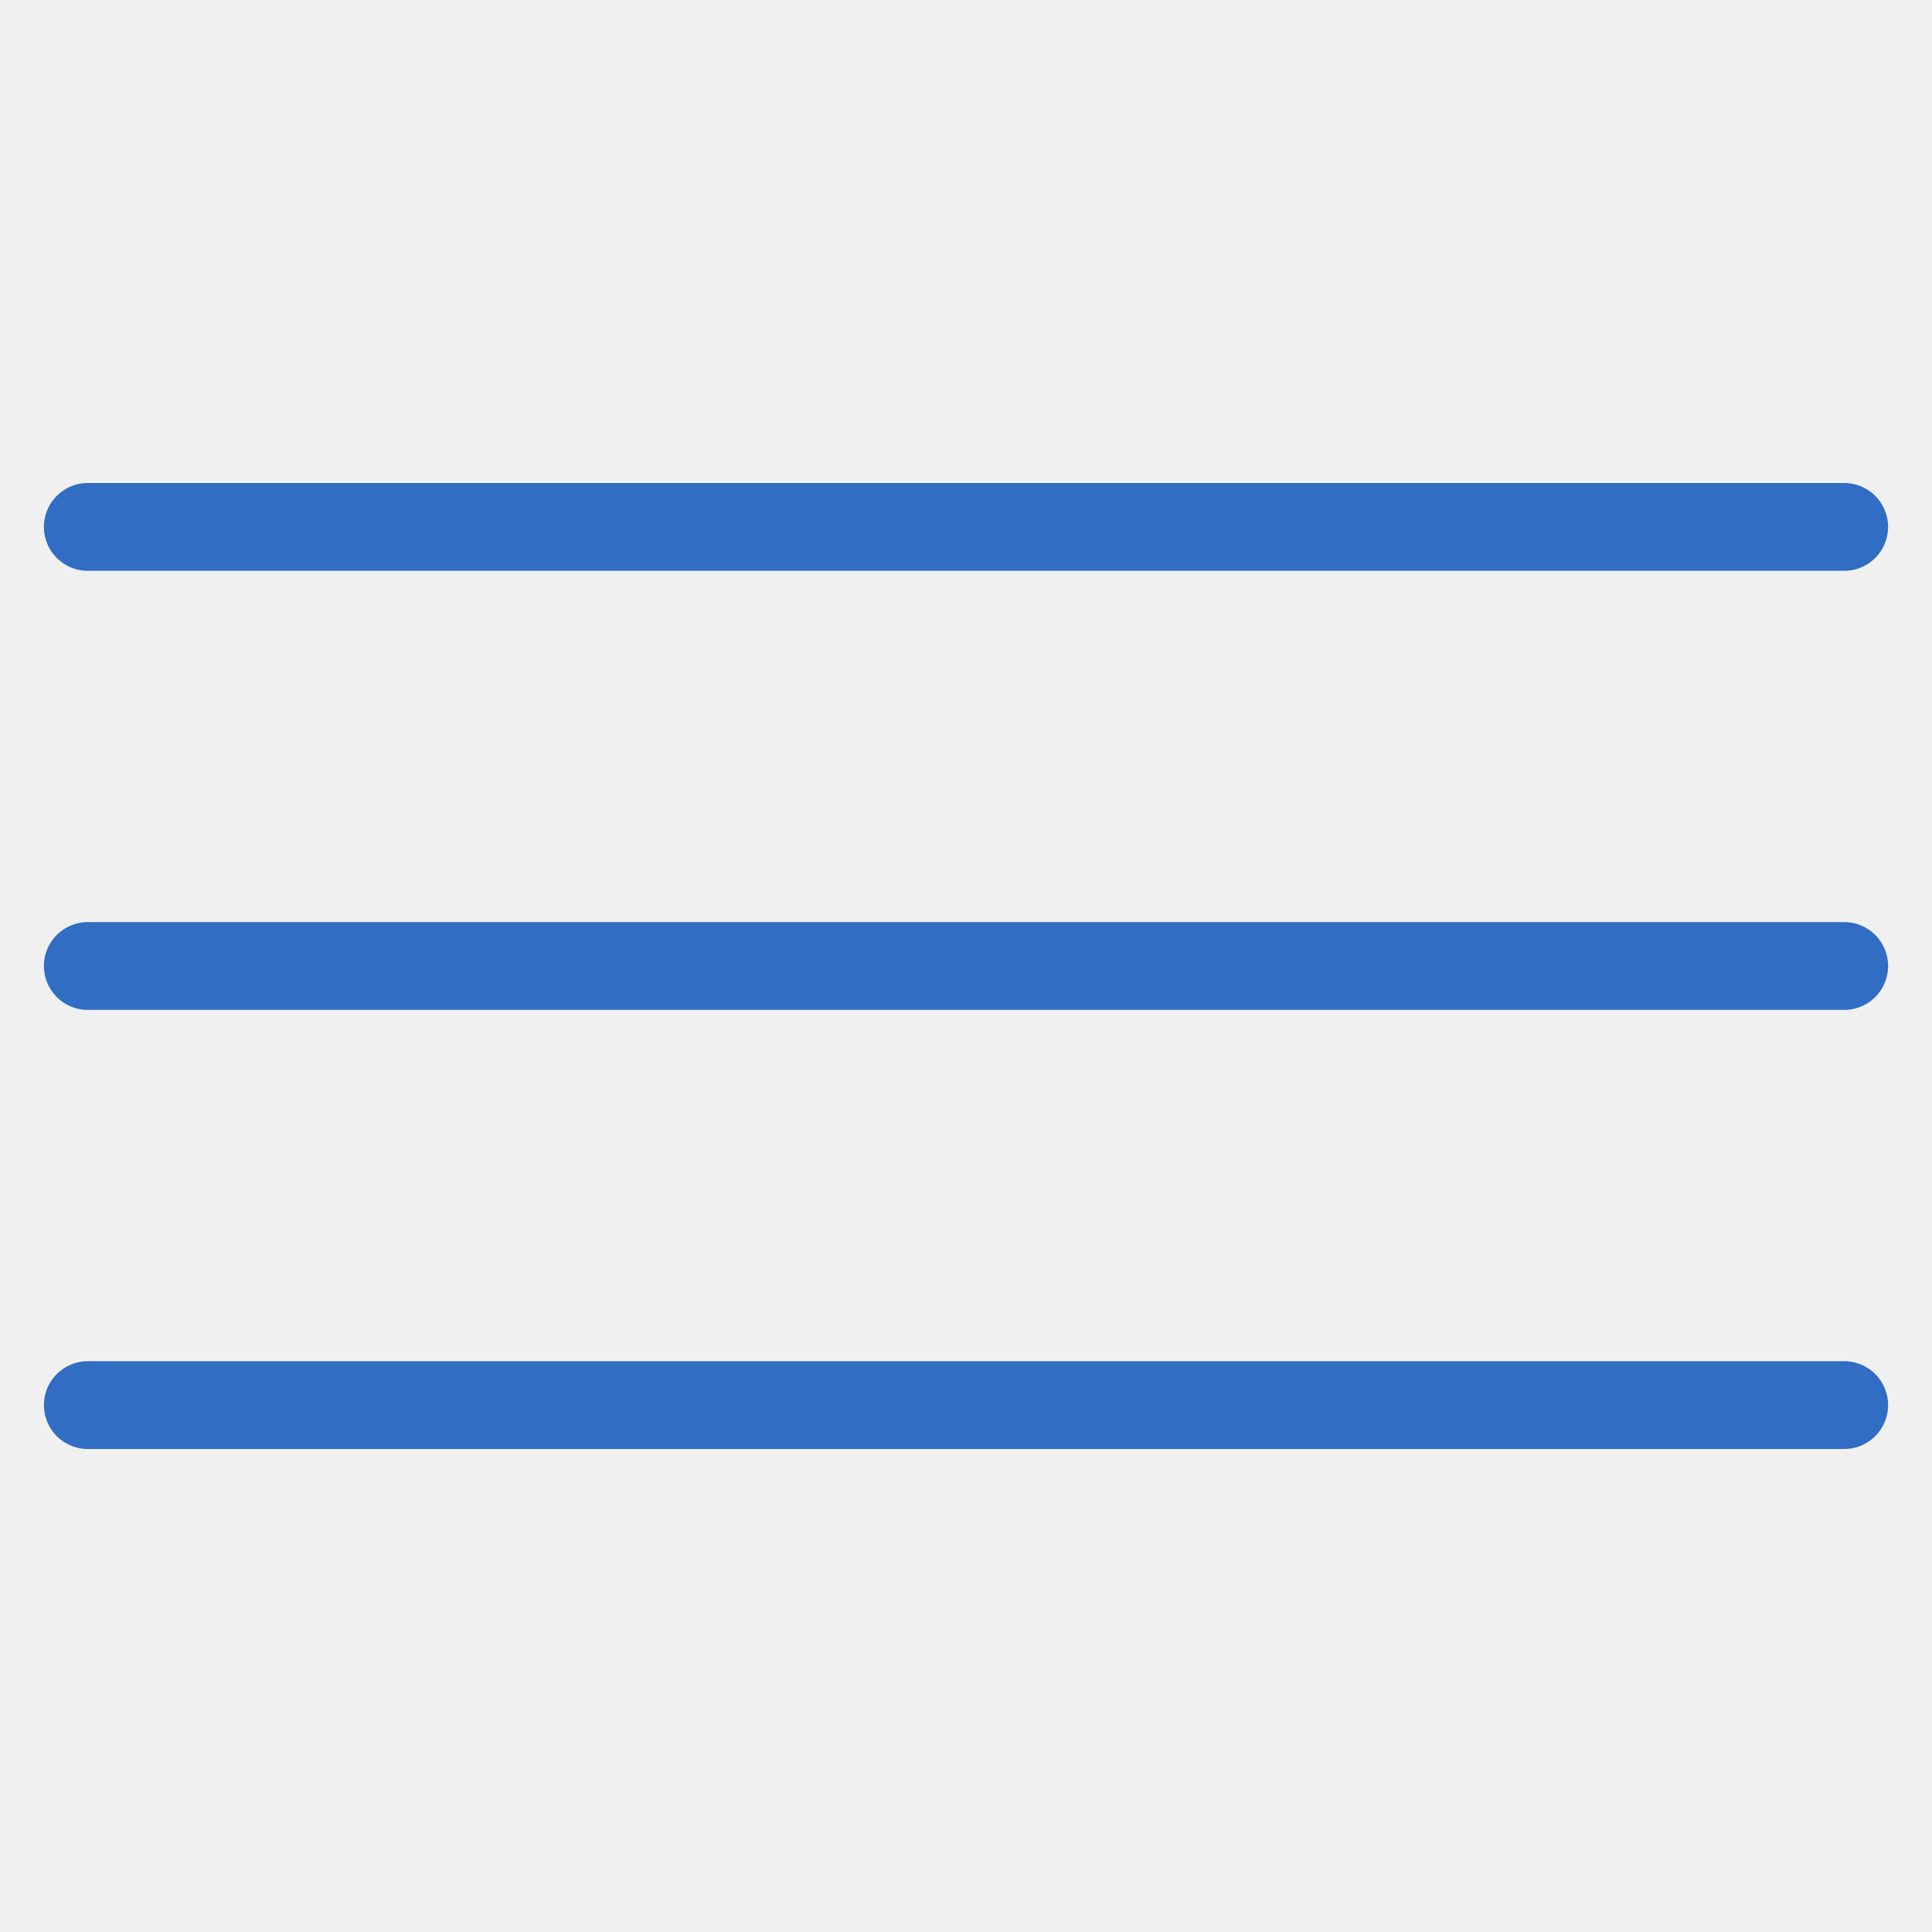
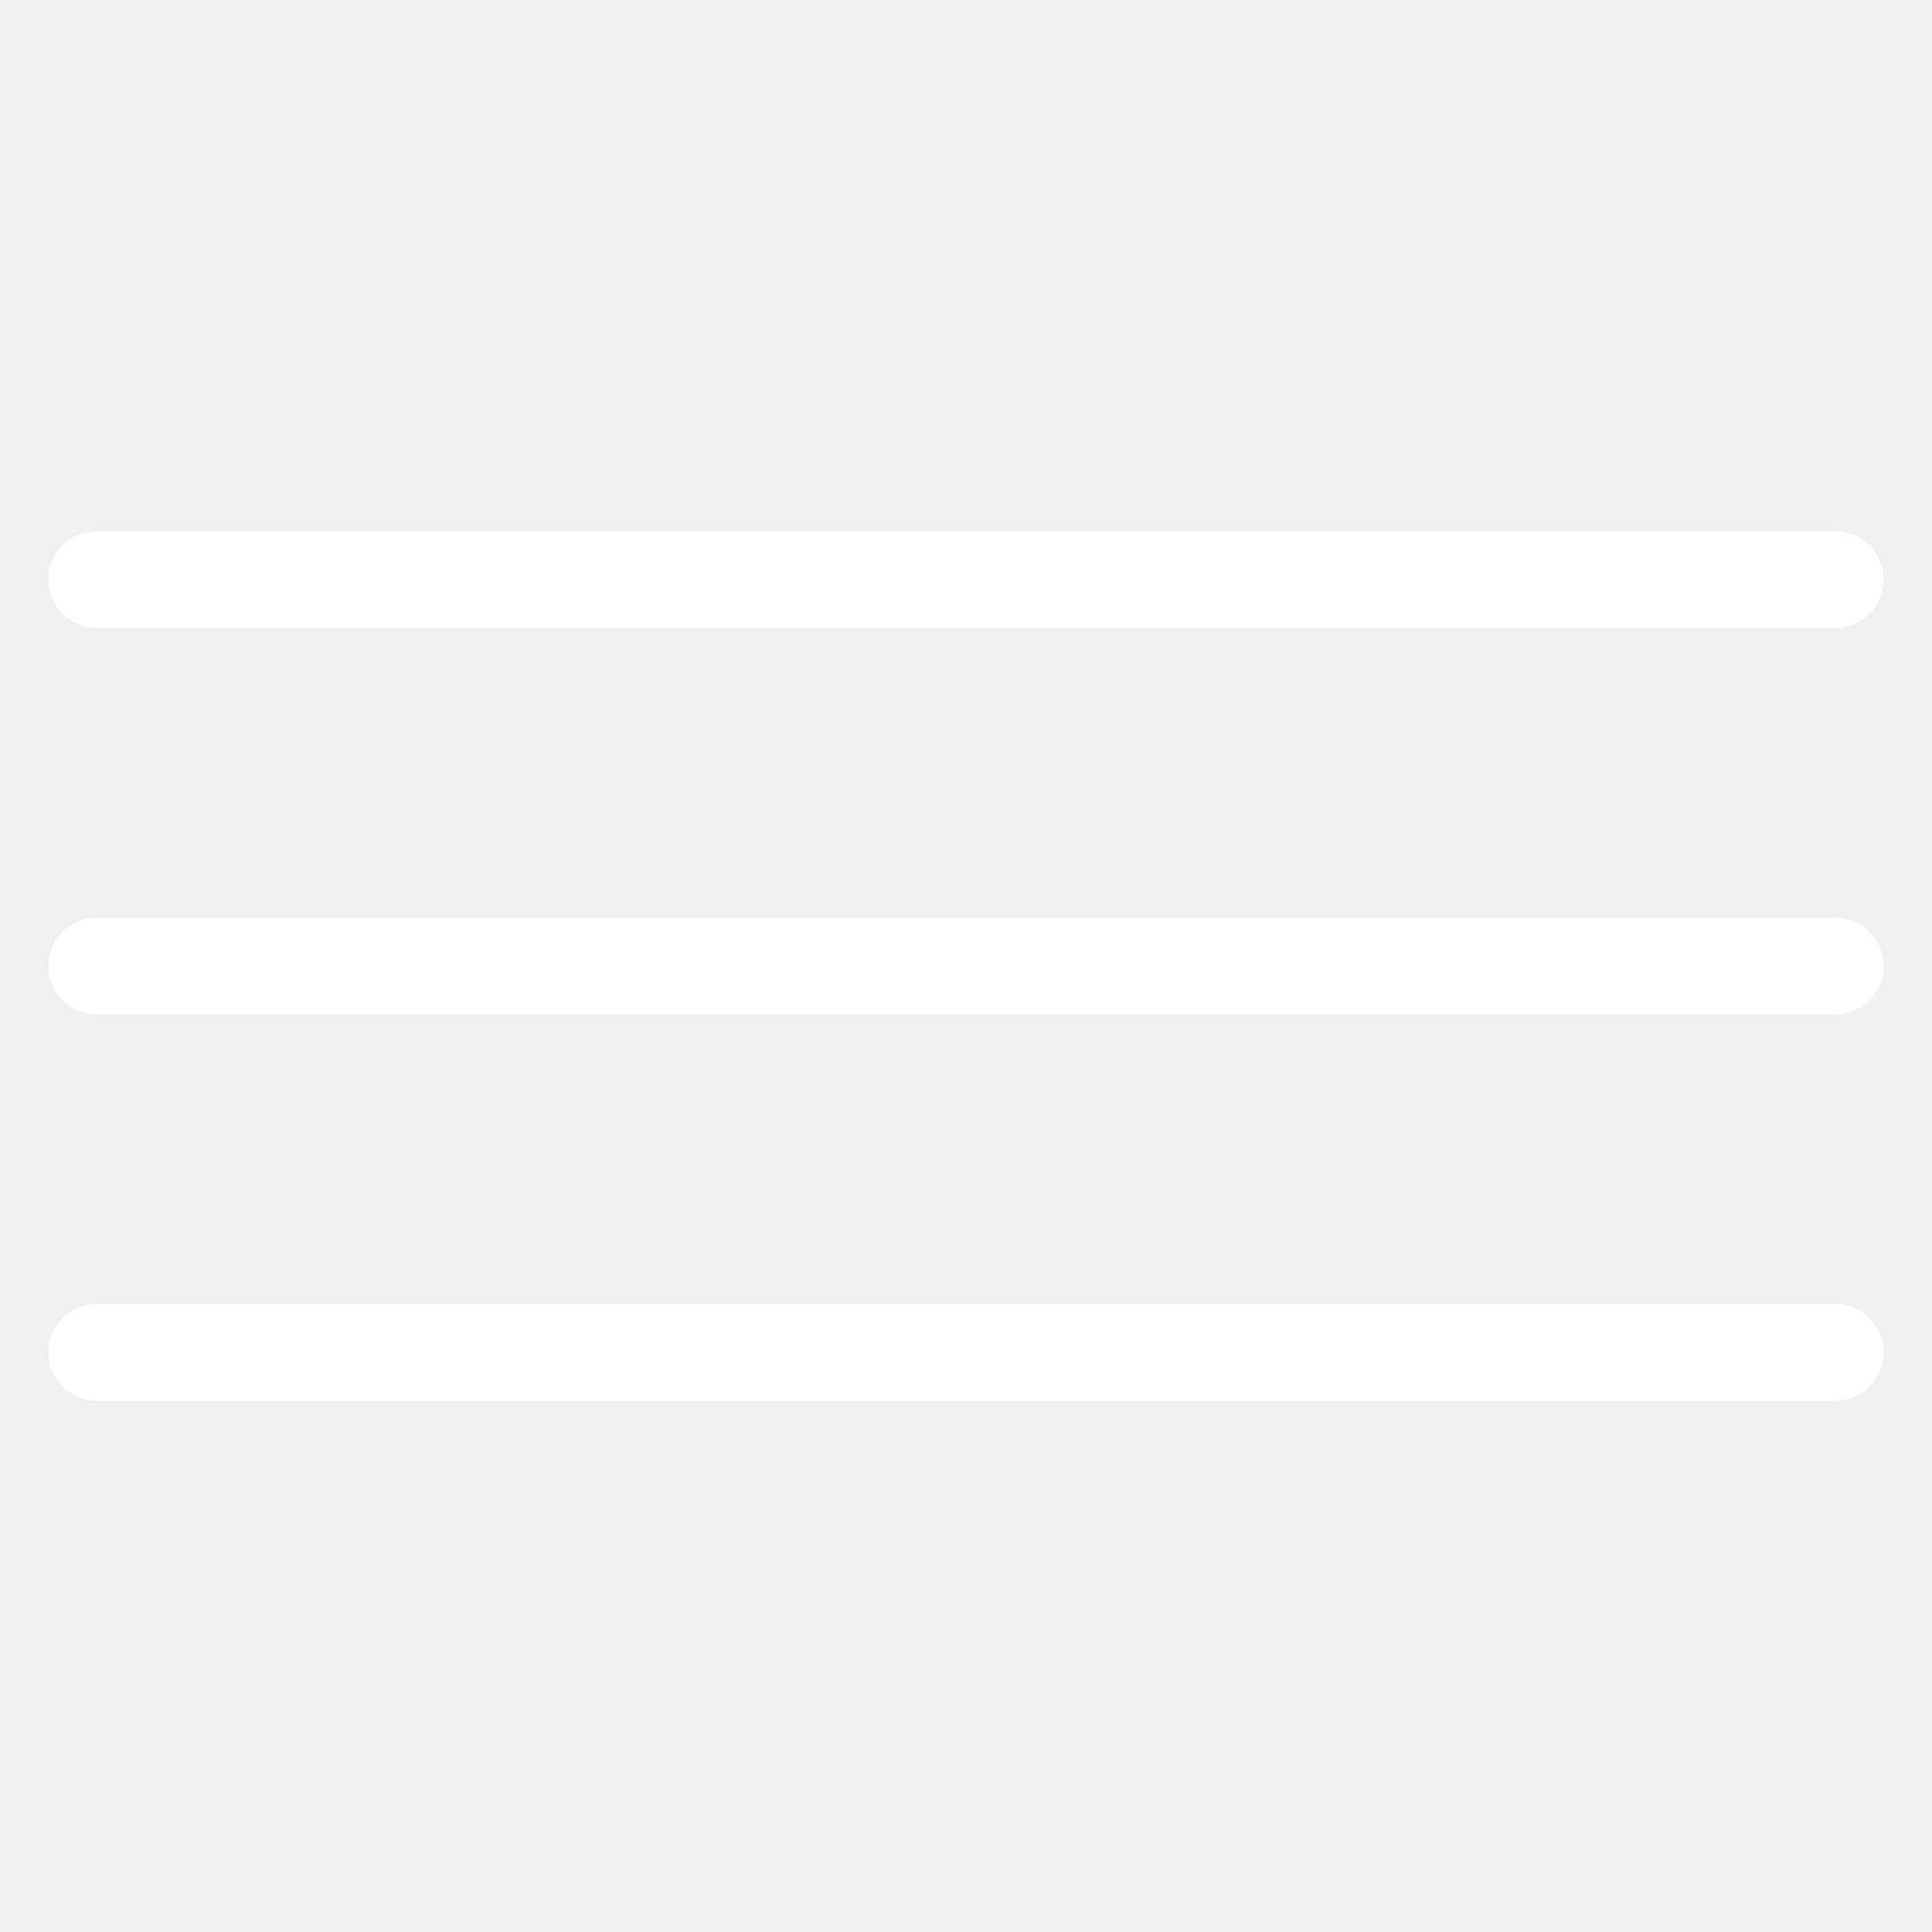
- <svg xmlns="http://www.w3.org/2000/svg" width="22" height="22" viewBox="0 0 22 22" fill="none">
-   <path d="M1 6H21M1 11H21M1 16H21" stroke="#316DC2" stroke-linecap="round" />
+ <svg xmlns="http://www.w3.org/2000/svg" width="20" height="20" viewBox="0 0 20 20" fill="none">
+   <path d="M1 6H19M1 10H19M1 14H19" stroke="white" stroke-linecap="round" />
</svg>
